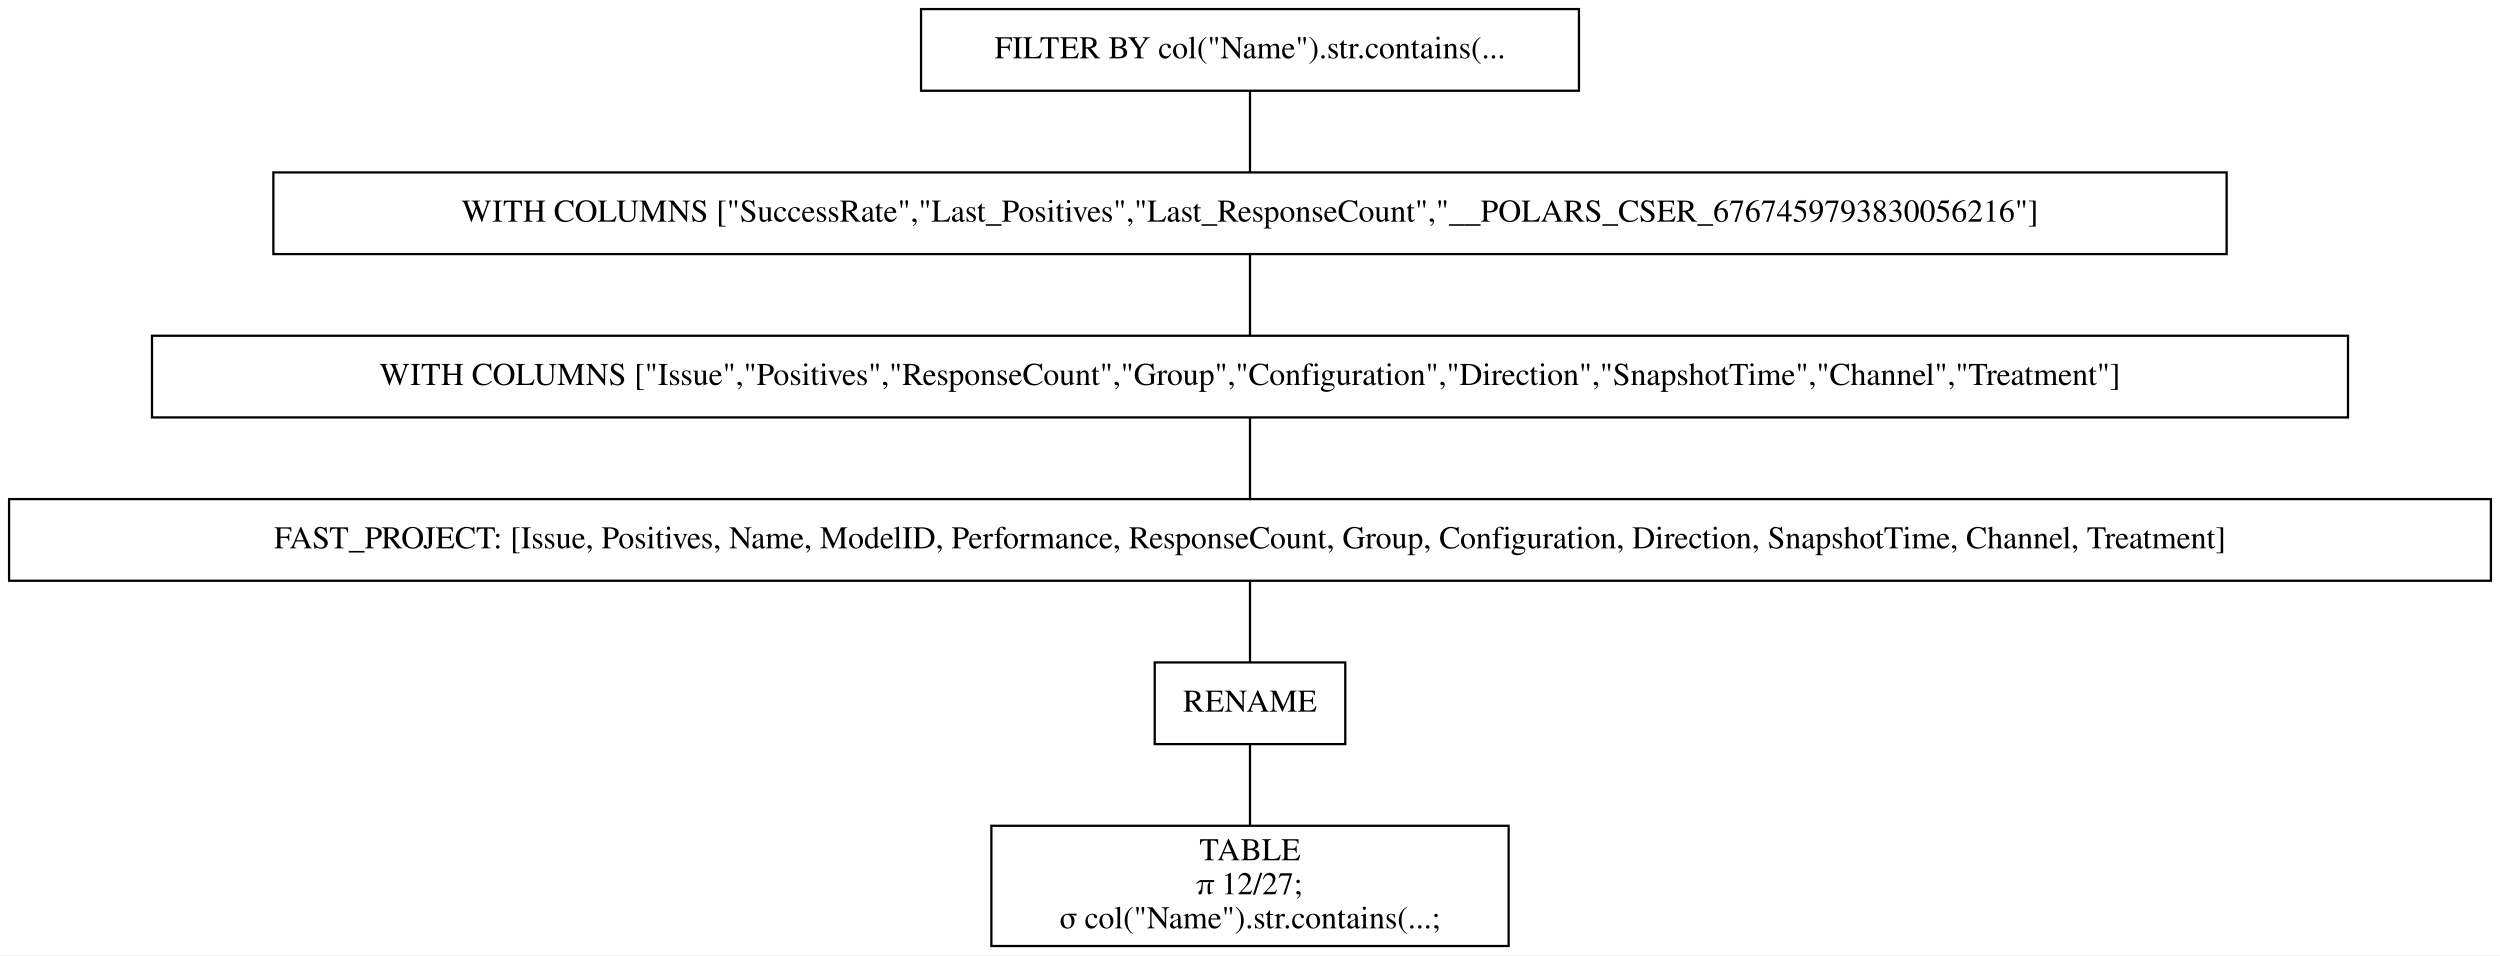
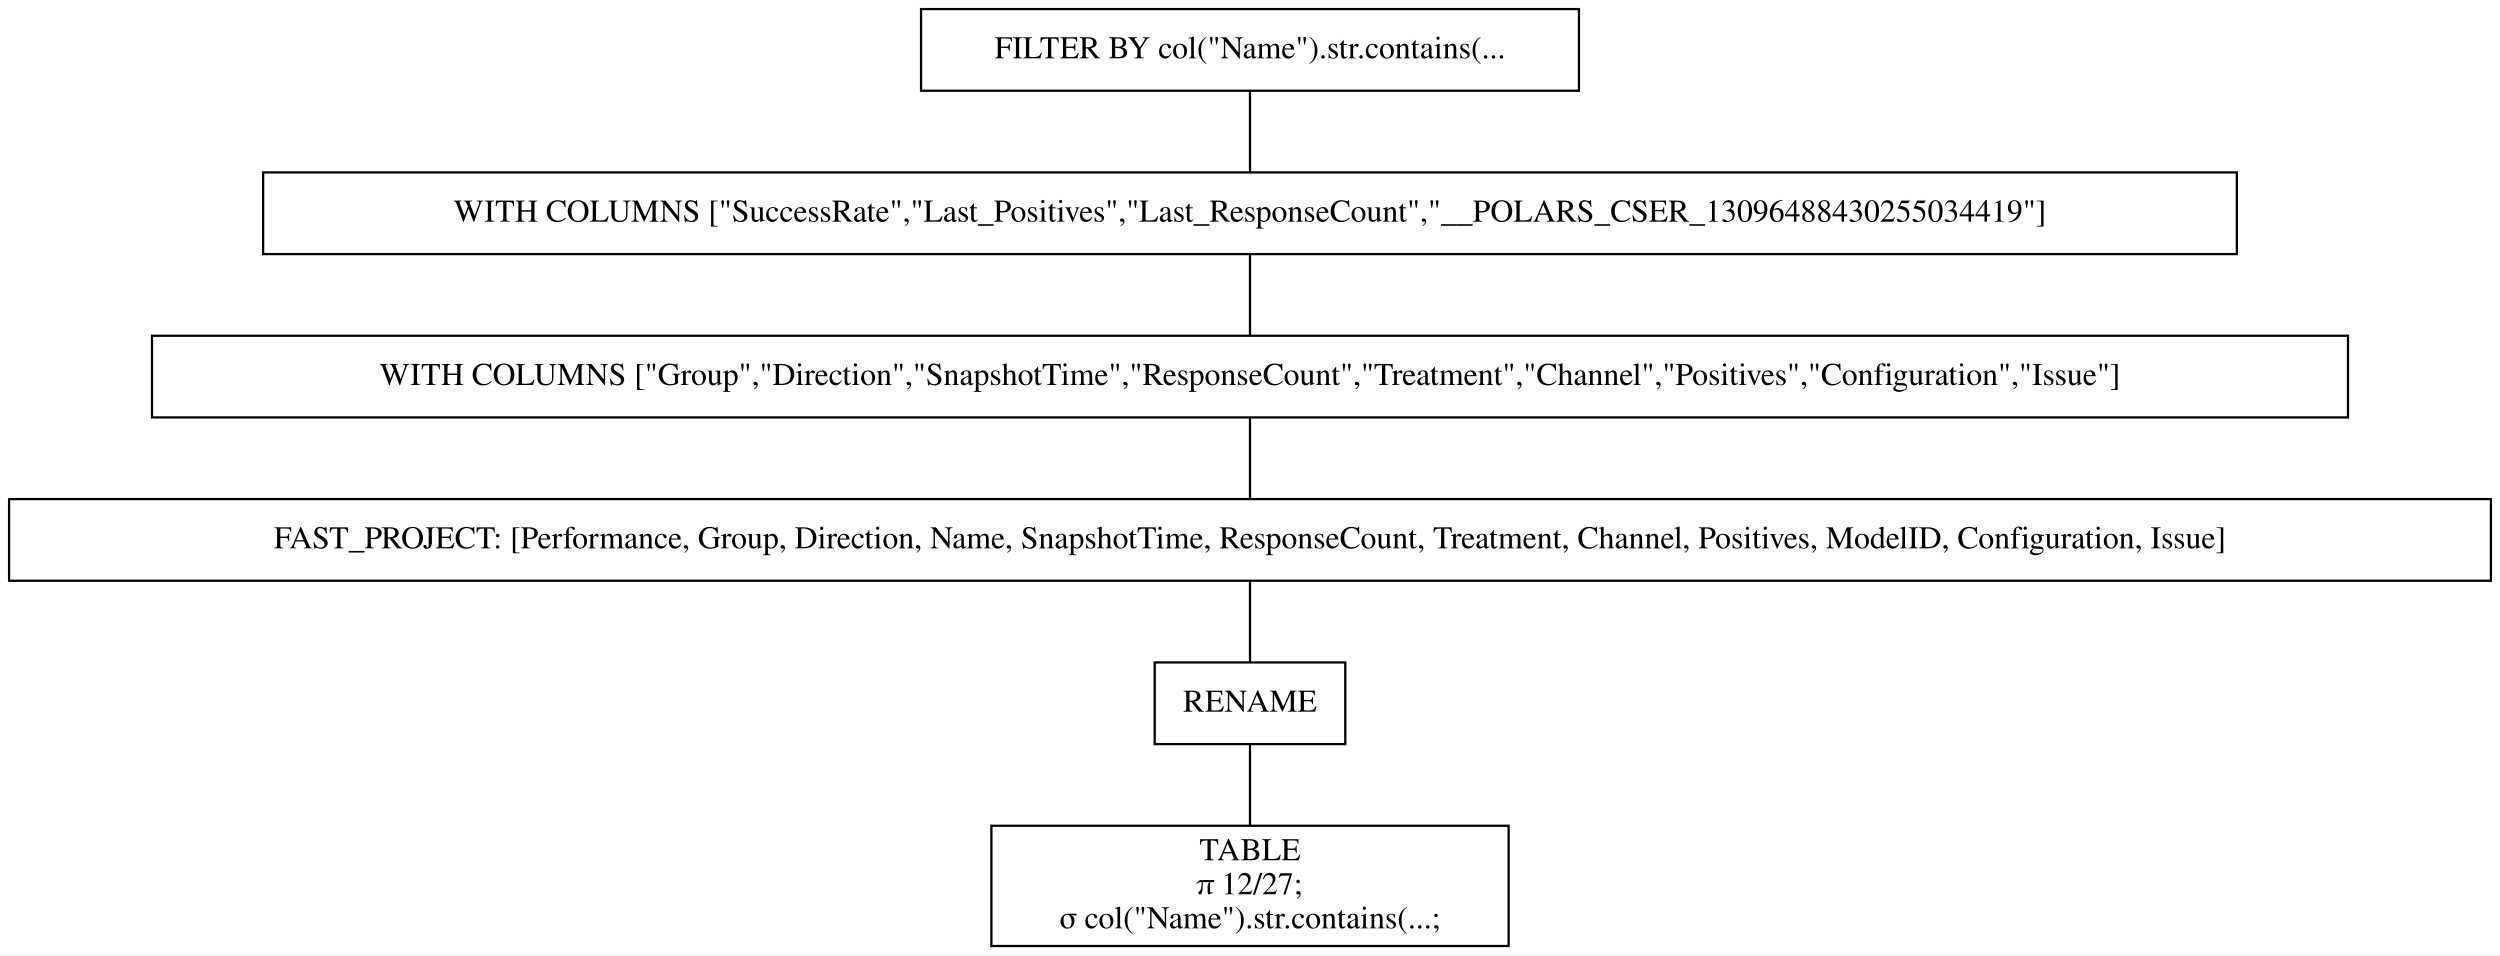
<svg xmlns="http://www.w3.org/2000/svg" width="1102pt" height="421pt" viewBox="0.00 0.00 1102.00 421.00">
  <g id="graph0" class="graph" transform="scale(1 1) rotate(0) translate(4 417)">
    <polygon fill="white" stroke="transparent" points="-4,4 -4,-417 1098,-417 1098,4 -4,4" />
    <g id="node1" class="node">
      <polygon fill="none" stroke="black" points="692,-413 402,-413 402,-377 692,-377 692,-413" />
      <text text-anchor="middle" x="547" y="-391.3" font-family="Times,serif" font-size="14.00">FILTER BY col("Name").str.contains(...</text>
    </g>
    <g id="node2" class="node">
-       <polygon fill="none" stroke="black" points="977.5,-341 116.5,-341 116.5,-305 977.5,-305 977.5,-341" />
-       <text text-anchor="middle" x="547" y="-319.3" font-family="Times,serif" font-size="14.00">WITH COLUMNS ["SuccessRate","Last_Positives","Last_ResponseCount","__POLARS_CSER_6767459793830056216"]</text>
+       <polygon fill="none" stroke="black" points="982,-341 112,-341 112,-305 982,-305 982,-341" />
+       <text text-anchor="middle" x="547" y="-319.3" font-family="Times,serif" font-size="14.00">WITH COLUMNS ["SuccessRate","Last_Positives","Last_ResponseCount","__POLARS_CSER_13096488430255034419"]</text>
    </g>
    <g id="edge1" class="edge">
      <path fill="none" stroke="black" d="M547,-376.7C547,-365.85 547,-351.92 547,-341.1" />
    </g>
    <g id="node3" class="node">
      <polygon fill="none" stroke="black" points="1031,-269 63,-269 63,-233 1031,-233 1031,-269" />
-       <text text-anchor="middle" x="547" y="-247.3" font-family="Times,serif" font-size="14.00">WITH COLUMNS ["Issue","Positives","ResponseCount","Group","Configuration","Direction","SnapshotTime","Channel","Treatment"]</text>
+       <text text-anchor="middle" x="547" y="-247.3" font-family="Times,serif" font-size="14.00">WITH COLUMNS ["Group","Direction","SnapshotTime","ResponseCount","Treatment","Channel","Positives","Configuration","Issue"]</text>
    </g>
    <g id="edge2" class="edge">
      <path fill="none" stroke="black" d="M547,-304.7C547,-293.85 547,-279.92 547,-269.1" />
    </g>
    <g id="node4" class="node">
      <polygon fill="none" stroke="black" points="1094,-197 0,-197 0,-161 1094,-161 1094,-197" />
-       <text text-anchor="middle" x="547" y="-175.3" font-family="Times,serif" font-size="14.00">FAST_PROJECT: [Issue, Positives, Name, ModelID, Performance, ResponseCount, Group, Configuration, Direction, SnapshotTime, Channel, Treatment]</text>
+       <text text-anchor="middle" x="547" y="-175.3" font-family="Times,serif" font-size="14.00">FAST_PROJECT: [Performance, Group, Direction, Name, SnapshotTime, ResponseCount, Treatment, Channel, Positives, ModelID, Configuration, Issue]</text>
    </g>
    <g id="edge3" class="edge">
      <path fill="none" stroke="black" d="M547,-232.7C547,-221.85 547,-207.92 547,-197.1" />
    </g>
    <g id="node5" class="node">
      <polygon fill="none" stroke="black" points="589,-125 505,-125 505,-89 589,-89 589,-125" />
      <text text-anchor="middle" x="547" y="-103.3" font-family="Times,serif" font-size="14.00">RENAME</text>
    </g>
    <g id="edge4" class="edge">
      <path fill="none" stroke="black" d="M547,-160.7C547,-149.85 547,-135.92 547,-125.1" />
    </g>
    <g id="node6" class="node">
      <polygon fill="none" stroke="black" points="661,-53 433,-53 433,0 661,0 661,-53" />
      <text text-anchor="middle" x="547" y="-37.8" font-family="Times,serif" font-size="14.00">TABLE</text>
      <text text-anchor="middle" x="547" y="-22.8" font-family="Times,serif" font-size="14.00">π 12/27;</text>
      <text text-anchor="middle" x="547" y="-7.8" font-family="Times,serif" font-size="14.00">σ col("Name").str.contains(...;</text>
    </g>
    <g id="edge5" class="edge">
      <path fill="none" stroke="black" d="M547,-88.97C547,-78.51 547,-64.9 547,-53.16" />
    </g>
  </g>
</svg>
